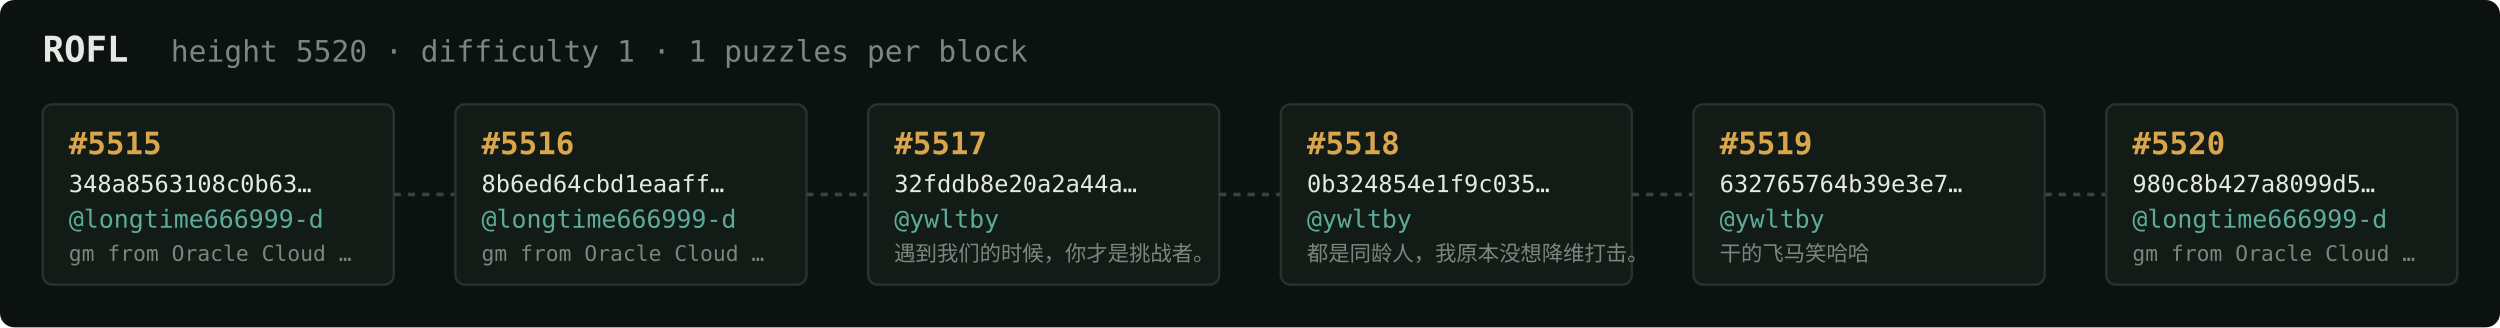
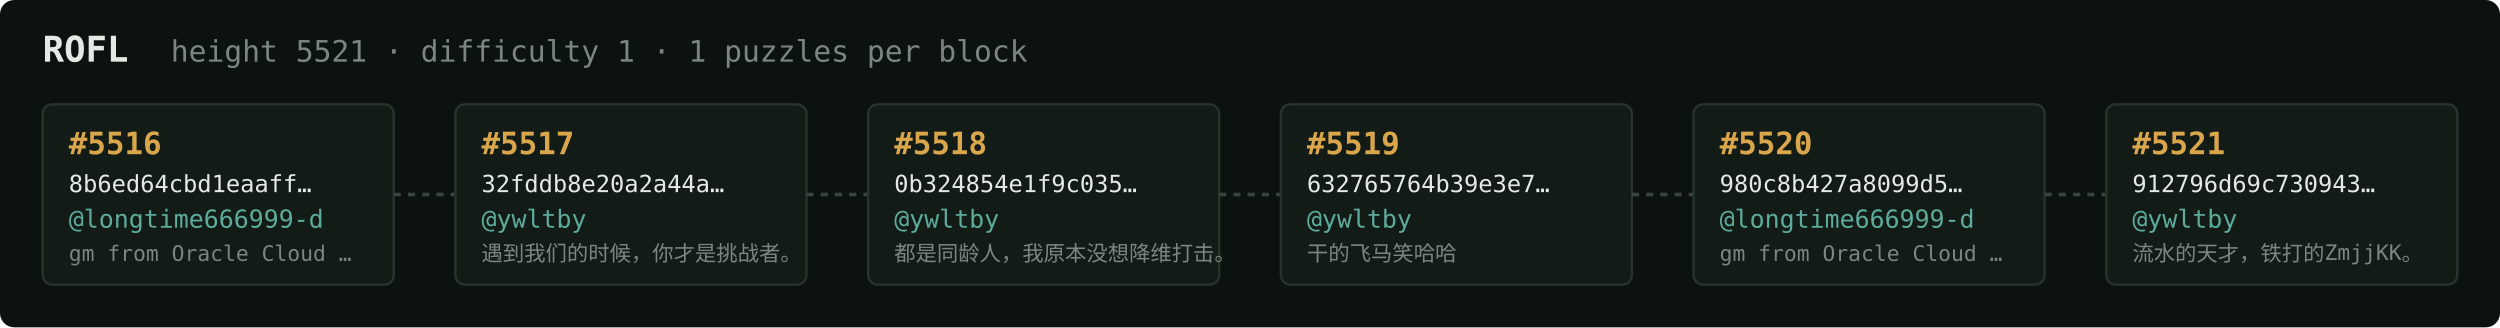
<svg xmlns="http://www.w3.org/2000/svg" width="1054" height="138" viewBox="0 0 1054 138" font-family="ui-monospace,SFMono-Regular,Menlo,monospace">
  <rect fill="#0c1210" width="1054" height="138" rx="6" />
  <text x="18" y="26" fill="#e5e9e3" font-size="15" font-weight="700">ROFL</text>
-   <text x="72" y="26" fill="#7a867f" font-size="12.5">height 5520 · difficulty 1 · 1 puzzles per block</text>
+   <text x="72" y="26" fill="#7a867f" font-size="12.5">height 5521 · difficulty 1 · 1 puzzles per block</text>
  <rect x="18" y="44" width="148" height="76" rx="4" fill="#131b17" stroke="#28332e" stroke-width="1" />
-   <text x="29" y="65" fill="#d9a64c" font-size="13" font-weight="700">#5515</text>
-   <text x="29" y="81" fill="#e5e9e3" font-size="10">348a8563108c0b63…</text>
+   <text x="29" y="65" fill="#d9a64c" font-size="13" font-weight="700">#5516</text>
+   <text x="29" y="81" fill="#e5e9e3" font-size="10">8b6ed64cbd1eaaff…</text>
  <text x="29" y="96" fill="#5cab9b" font-size="10.5">@longtime666999-d</text>
  <text x="29" y="110" fill="#7a867f" font-size="9">gm from Oracle Cloud …</text>
  <line x1="166" y1="82.0" x2="192" y2="82.0" stroke="#38443e" stroke-width="1.5" stroke-dasharray="3 3" />
  <rect x="192" y="44" width="148" height="76" rx="4" fill="#131b17" stroke="#28332e" stroke-width="1" />
-   <text x="203" y="65" fill="#d9a64c" font-size="13" font-weight="700">#5516</text>
-   <text x="203" y="81" fill="#e5e9e3" font-size="10">8b6ed64cbd1eaaff…</text>
-   <text x="203" y="96" fill="#5cab9b" font-size="10.5">@longtime666999-d</text>
-   <text x="203" y="110" fill="#7a867f" font-size="9">gm from Oracle Cloud …</text>
+   <text x="203" y="65" fill="#d9a64c" font-size="13" font-weight="700">#5517</text>
+   <text x="203" y="81" fill="#e5e9e3" font-size="10">32fddb8e20a2a44a…</text>
+   <text x="203" y="96" fill="#5cab9b" font-size="10.5">@ywltby</text>
+   <text x="203" y="110" fill="#7a867f" font-size="9">遇到我们的时候，你才是挑战者。</text>
  <line x1="340" y1="82.0" x2="366" y2="82.0" stroke="#38443e" stroke-width="1.5" stroke-dasharray="3 3" />
  <rect x="366" y="44" width="148" height="76" rx="4" fill="#131b17" stroke="#28332e" stroke-width="1" />
-   <text x="377" y="65" fill="#d9a64c" font-size="13" font-weight="700">#5517</text>
-   <text x="377" y="81" fill="#e5e9e3" font-size="10">32fddb8e20a2a44a…</text>
+   <text x="377" y="65" fill="#d9a64c" font-size="13" font-weight="700">#5518</text>
+   <text x="377" y="81" fill="#e5e9e3" font-size="10">0b324854e1f9c035…</text>
  <text x="377" y="96" fill="#5cab9b" font-size="10.5">@ywltby</text>
-   <text x="377" y="110" fill="#7a867f" font-size="9">遇到我们的时候，你才是挑战者。</text>
+   <text x="377" y="110" fill="#7a867f" font-size="9">都是同龄人，我原本没想降维打击。</text>
  <line x1="514" y1="82.0" x2="540" y2="82.0" stroke="#38443e" stroke-width="1.5" stroke-dasharray="3 3" />
  <rect x="540" y="44" width="148" height="76" rx="4" fill="#131b17" stroke="#28332e" stroke-width="1" />
-   <text x="551" y="65" fill="#d9a64c" font-size="13" font-weight="700">#5518</text>
-   <text x="551" y="81" fill="#e5e9e3" font-size="10">0b324854e1f9c035…</text>
+   <text x="551" y="65" fill="#d9a64c" font-size="13" font-weight="700">#5519</text>
+   <text x="551" y="81" fill="#e5e9e3" font-size="10">632765764b39e3e7…</text>
  <text x="551" y="96" fill="#5cab9b" font-size="10.5">@ywltby</text>
-   <text x="551" y="110" fill="#7a867f" font-size="9">都是同龄人，我原本没想降维打击。</text>
+   <text x="551" y="110" fill="#7a867f" font-size="9">干的飞马笑哈哈</text>
  <line x1="688" y1="82.0" x2="714" y2="82.0" stroke="#38443e" stroke-width="1.5" stroke-dasharray="3 3" />
  <rect x="714" y="44" width="148" height="76" rx="4" fill="#131b17" stroke="#28332e" stroke-width="1" />
-   <text x="725" y="65" fill="#d9a64c" font-size="13" font-weight="700">#5519</text>
-   <text x="725" y="81" fill="#e5e9e3" font-size="10">632765764b39e3e7…</text>
-   <text x="725" y="96" fill="#5cab9b" font-size="10.5">@ywltby</text>
-   <text x="725" y="110" fill="#7a867f" font-size="9">干的飞马笑哈哈</text>
+   <text x="725" y="65" fill="#d9a64c" font-size="13" font-weight="700">#5520</text>
+   <text x="725" y="81" fill="#e5e9e3" font-size="10">980c8b427a8099d5…</text>
+   <text x="725" y="96" fill="#5cab9b" font-size="10.5">@longtime666999-d</text>
+   <text x="725" y="110" fill="#7a867f" font-size="9">gm from Oracle Cloud …</text>
  <line x1="862" y1="82.0" x2="888" y2="82.0" stroke="#38443e" stroke-width="1.5" stroke-dasharray="3 3" />
  <rect x="888" y="44" width="148" height="76" rx="4" fill="#131b17" stroke="#28332e" stroke-width="1" />
-   <text x="899" y="65" fill="#d9a64c" font-size="13" font-weight="700">#5520</text>
-   <text x="899" y="81" fill="#e5e9e3" font-size="10">980c8b427a8099d5…</text>
-   <text x="899" y="96" fill="#5cab9b" font-size="10.5">@longtime666999-d</text>
-   <text x="899" y="110" fill="#7a867f" font-size="9">gm from Oracle Cloud …</text>
+   <text x="899" y="65" fill="#d9a64c" font-size="13" font-weight="700">#5521</text>
+   <text x="899" y="81" fill="#e5e9e3" font-size="10">912796d69c730943…</text>
+   <text x="899" y="96" fill="#5cab9b" font-size="10.5">@ywltby</text>
+   <text x="899" y="110" fill="#7a867f" font-size="9">流水的天才，铁打的ZmjjKK。</text>
</svg>
